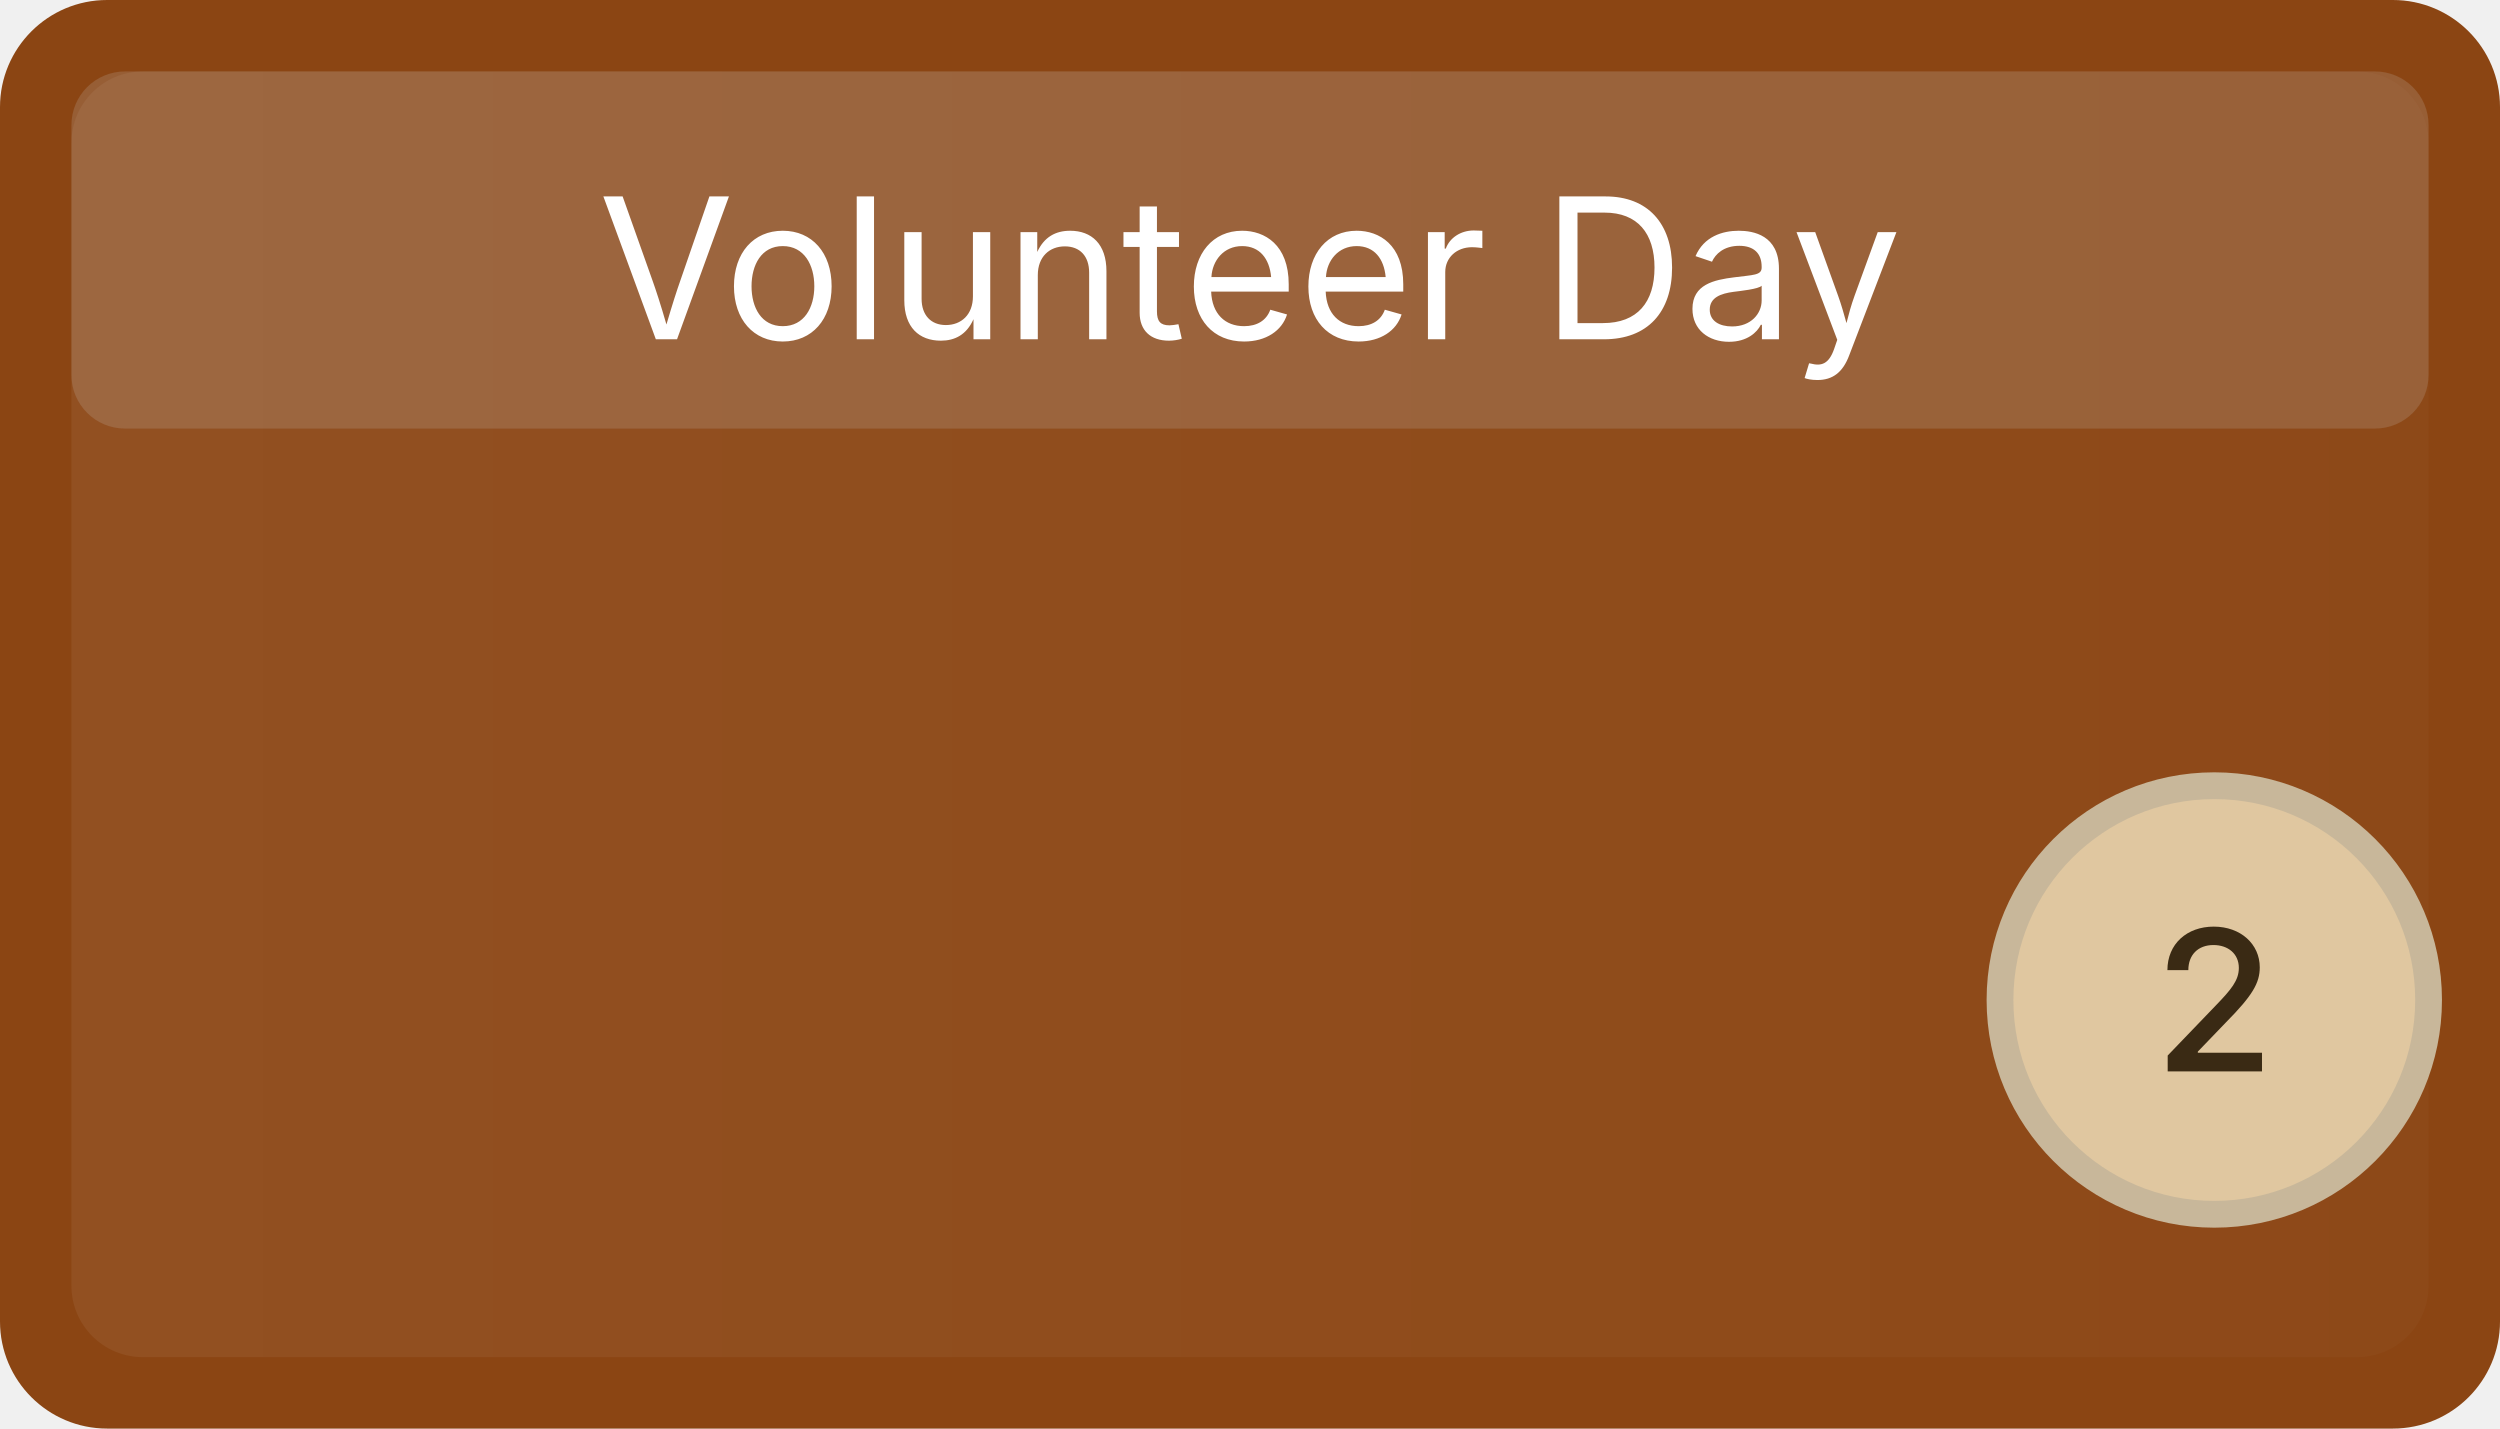
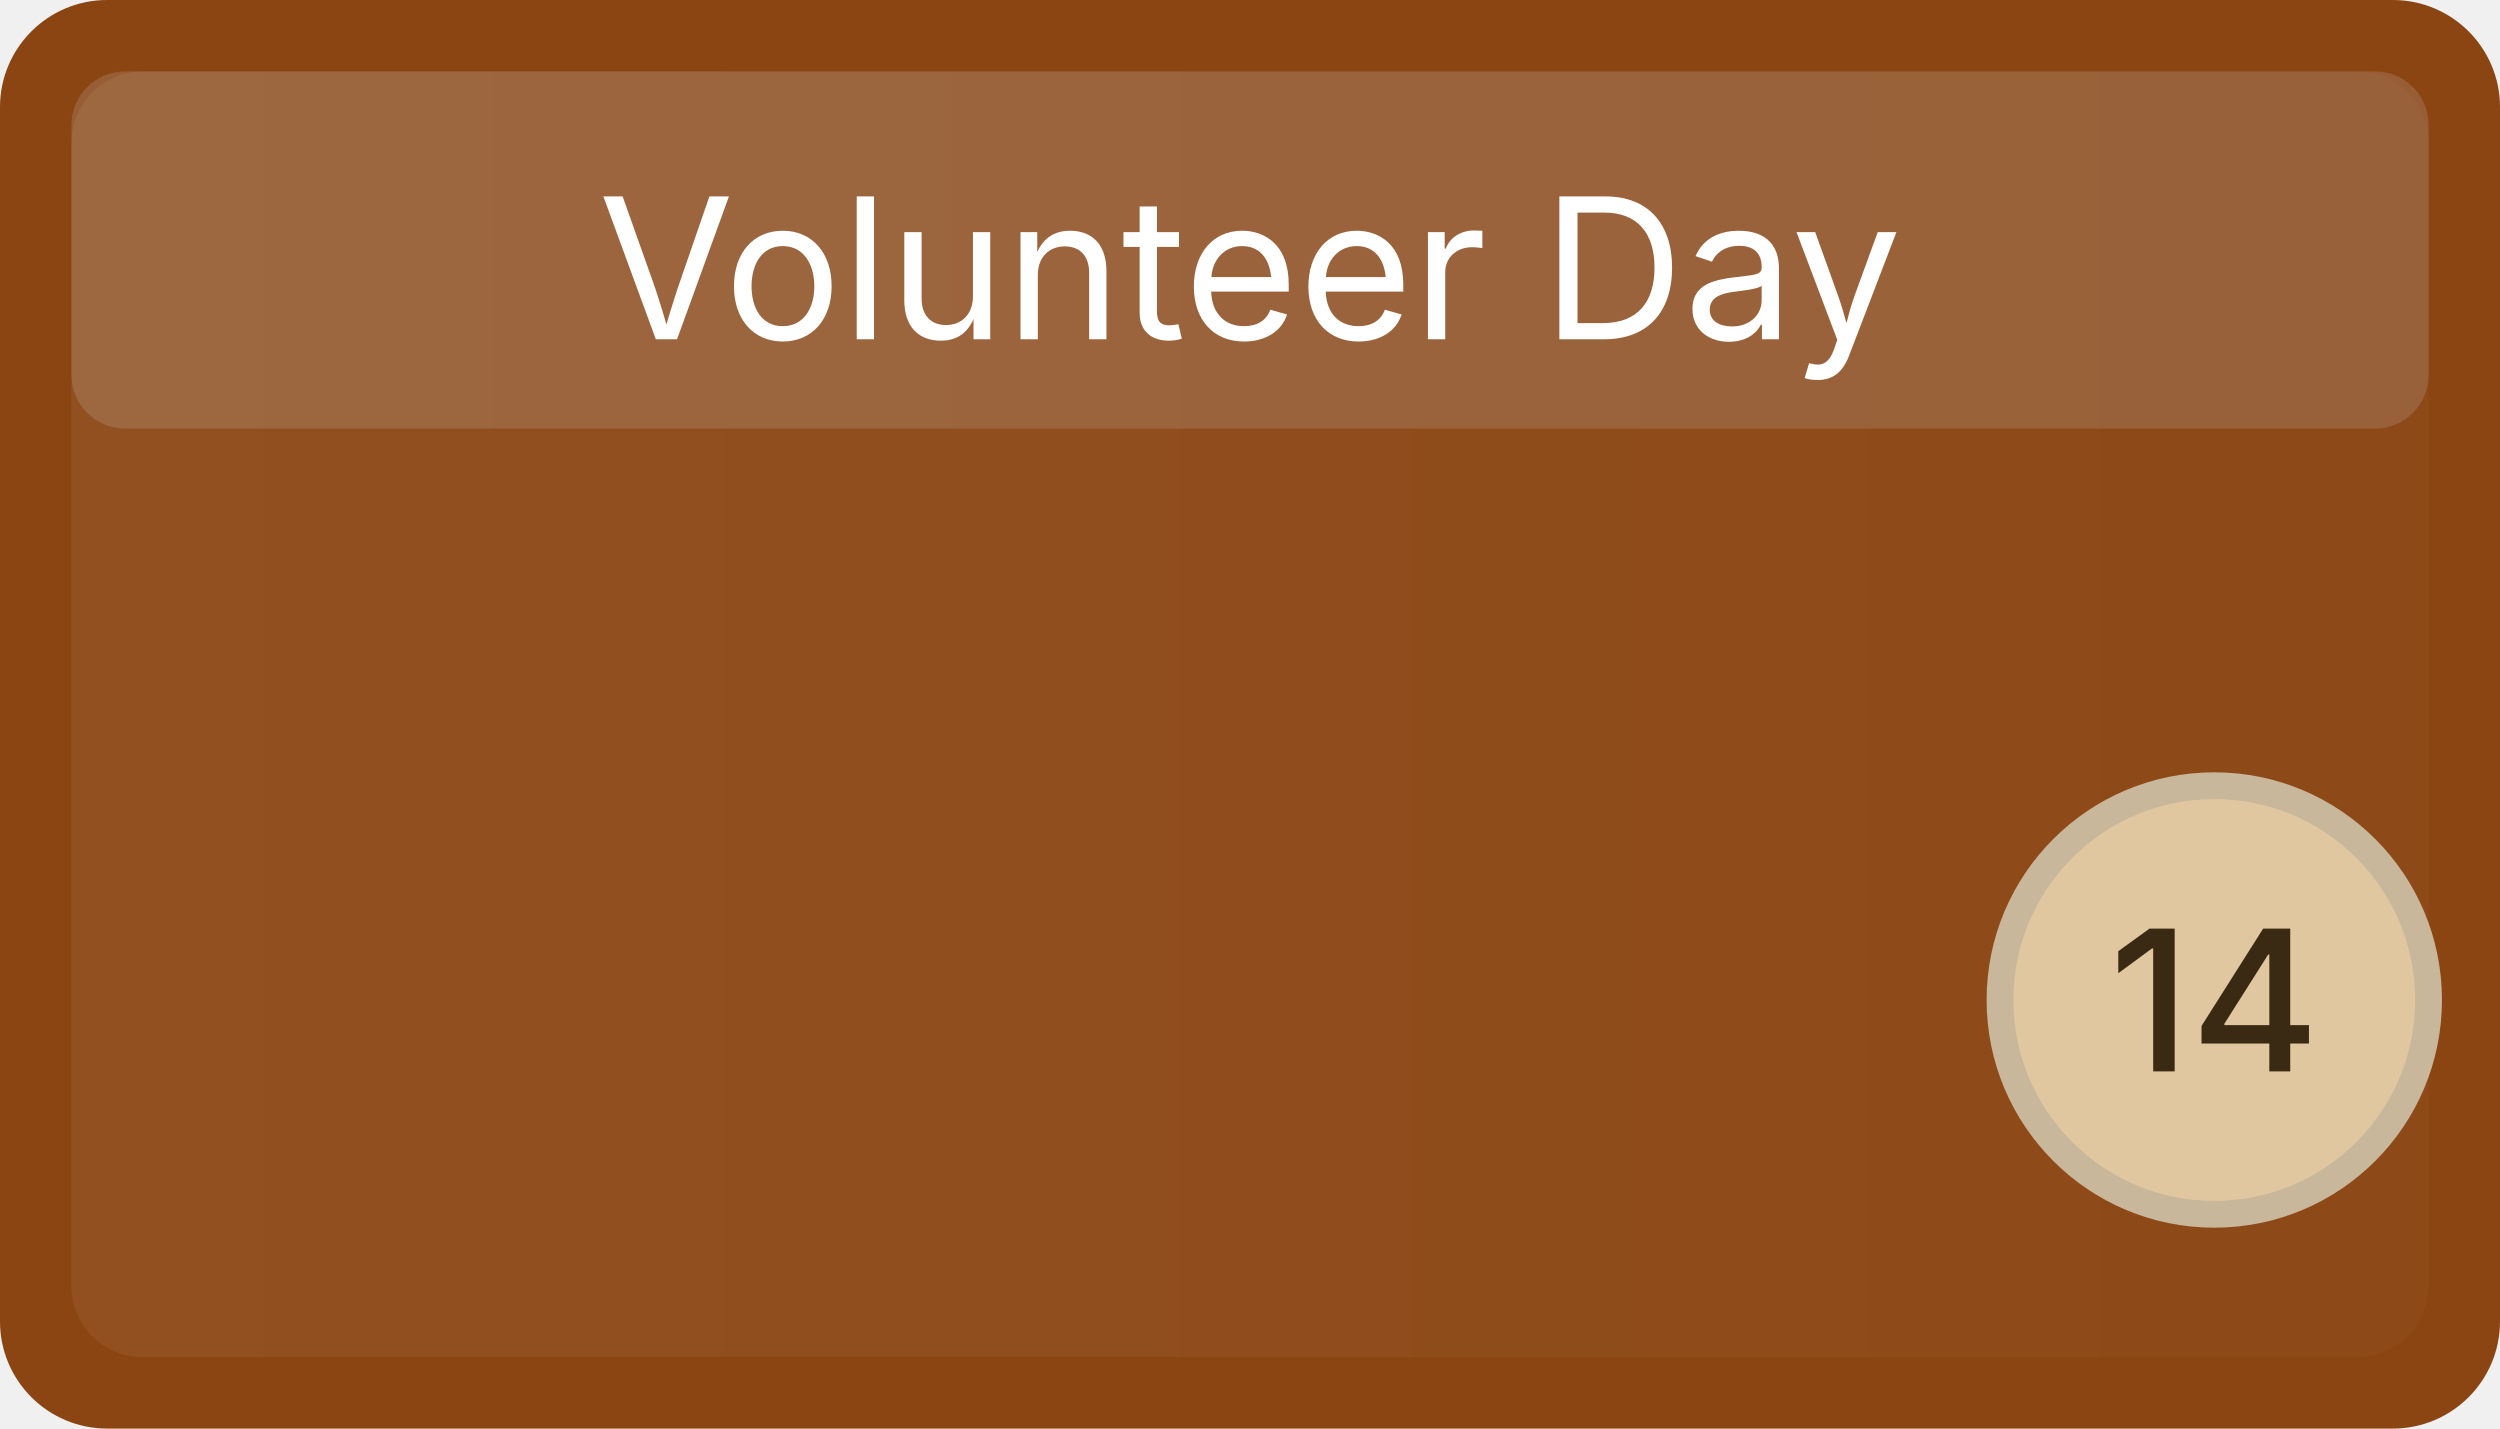
<svg xmlns="http://www.w3.org/2000/svg" width="140" height="80" viewBox="0 0 140 80" role="img" aria-label="Volunteer Day">
  <defs>
    <linearGradient id="g-evt-volunteer-day" x1="0" x2="1">
      <stop offset="0" stop-color="#ffffff" stop-opacity="0.06" />
      <stop offset="1" stop-color="#ffffff" stop-opacity="0.02" />
    </linearGradient>
  </defs>
  <rect x="0" y="0" width="140" height="80" rx="6" ry="6" fill="#8B4513" />
  <rect x="4" y="4" width="132" height="72" rx="4" ry="4" fill="url(#g-evt-volunteer-day)" />
  <rect x="4" y="4" width="132" height="20" rx="3" ry="3" fill="#cccccc" opacity="0.18" />
  <text x="70" y="19" font-family="Inter, Segoe UI, Arial, sans-serif" font-size="11" fill="#ffffff" font-weight="400" text-anchor="middle">Volunteer Day</text>
  <circle cx="124" cy="56" r="12" fill="#e0c7a0" stroke="#c8b79a" stroke-width="1.5" />
-   <text x="124" y="60" font-family="Inter, Segoe UI, Arial, sans-serif" font-size="11" fill="#3a2a14" text-anchor="middle" font-weight="500">2</text>
+   <text x="124" y="60" font-family="Inter, Segoe UI, Arial, sans-serif" font-size="11" fill="#3a2a14" text-anchor="middle" font-weight="500">14</text>
</svg>
